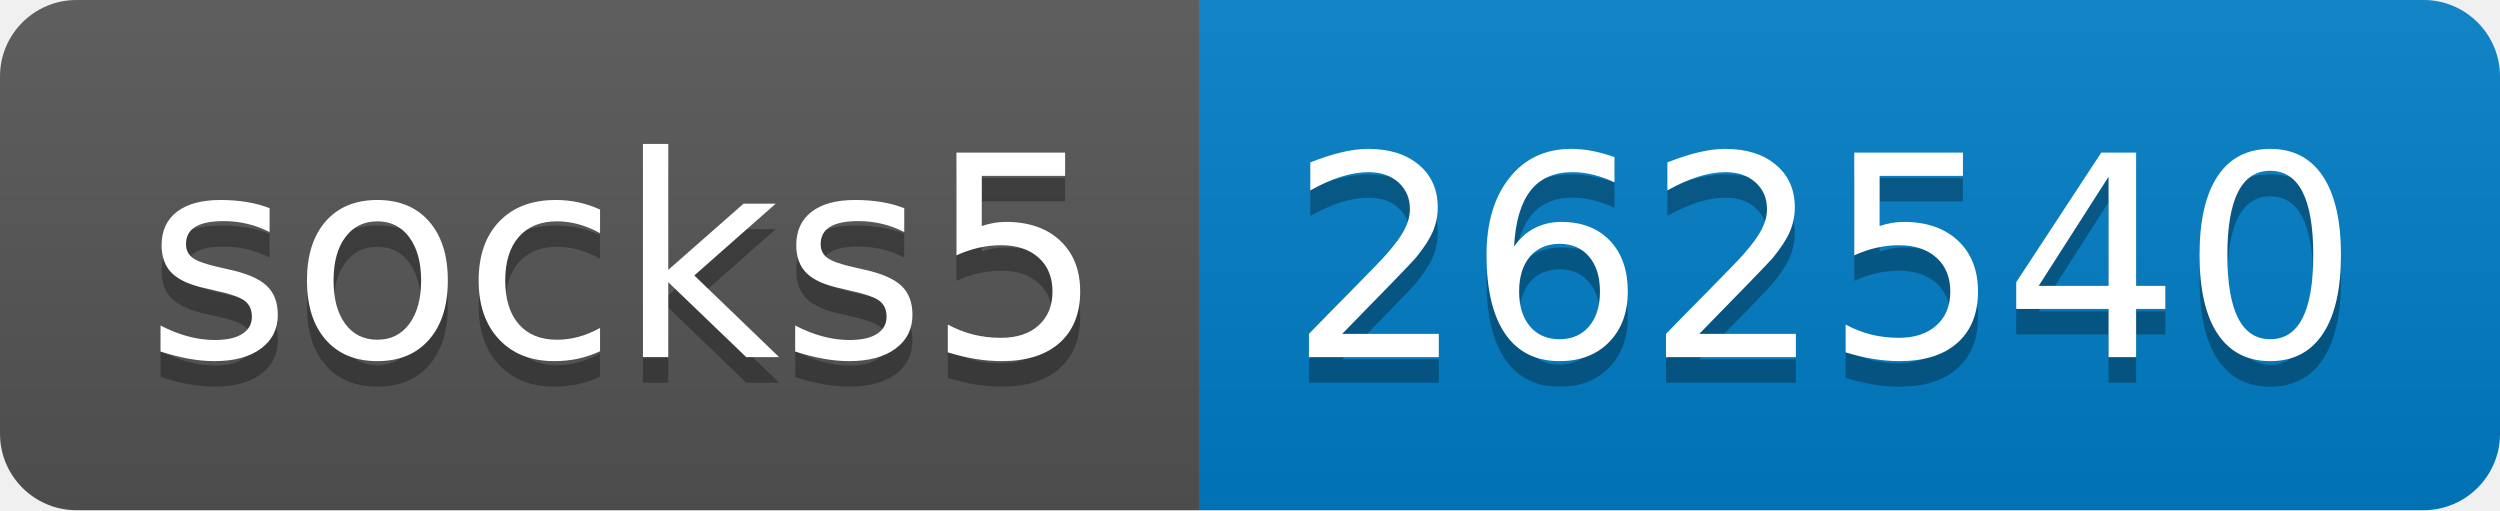
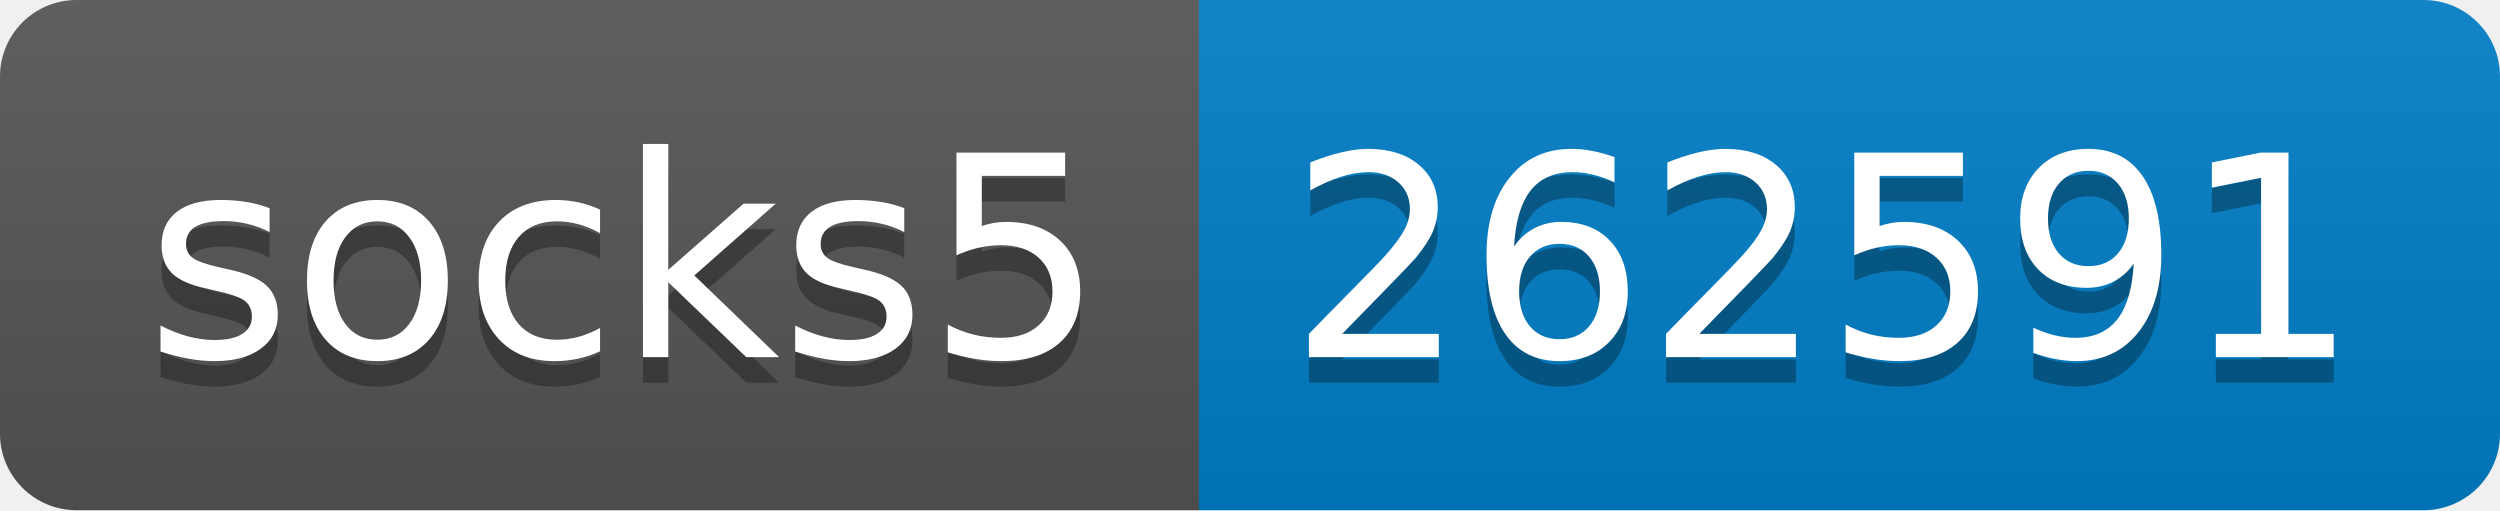
- <svg xmlns="http://www.w3.org/2000/svg" width="98" height="20" role="img" aria-label="socks5: 262540">
+ <svg xmlns="http://www.w3.org/2000/svg" width="98" height="20" role="img" aria-label="socks5: 262591">
  <linearGradient id="s" x2="0" y2="100%">
    <stop offset="0" stop-color="#bbb" stop-opacity=".1" />
    <stop offset="1" stop-opacity=".1" />
  </linearGradient>
  <clipPath id="r">
    <rect width="98" height="20" rx="3" fill="#fff" />
  </clipPath>
  <g clip-path="url(#r)">
    <rect width="47" height="20" fill="#555" />
    <rect x="47" width="51" height="20" fill="#007ec6" />
    <rect width="98" height="20" fill="url(#s)" />
  </g>
  <g fill="#fff" text-anchor="middle" font-family="Verdana,Geneva,DejaVu Sans,sans-serif" text-rendering="geometricPrecision" font-size="110">
    <text aria-hidden="true" x="245" y="150" fill="#010101" fill-opacity=".3" transform="scale(.1)" textLength="370">socks5</text>
    <text x="245" y="140" transform="scale(.1)" fill="#fff" textLength="370">socks5</text>
-     <text aria-hidden="true" x="715" y="150" fill="#010101" fill-opacity=".3" transform="scale(.1)" textLength="410">262540</text>
-     <text x="715" y="140" transform="scale(.1)" fill="#fff" textLength="410">262540</text>
+     <text aria-hidden="true" x="715" y="150" fill="#010101" fill-opacity=".3" transform="scale(.1)" textLength="410">262591</text>
+     <text x="715" y="140" transform="scale(.1)" fill="#fff" textLength="410">262591</text>
  </g>
</svg>
